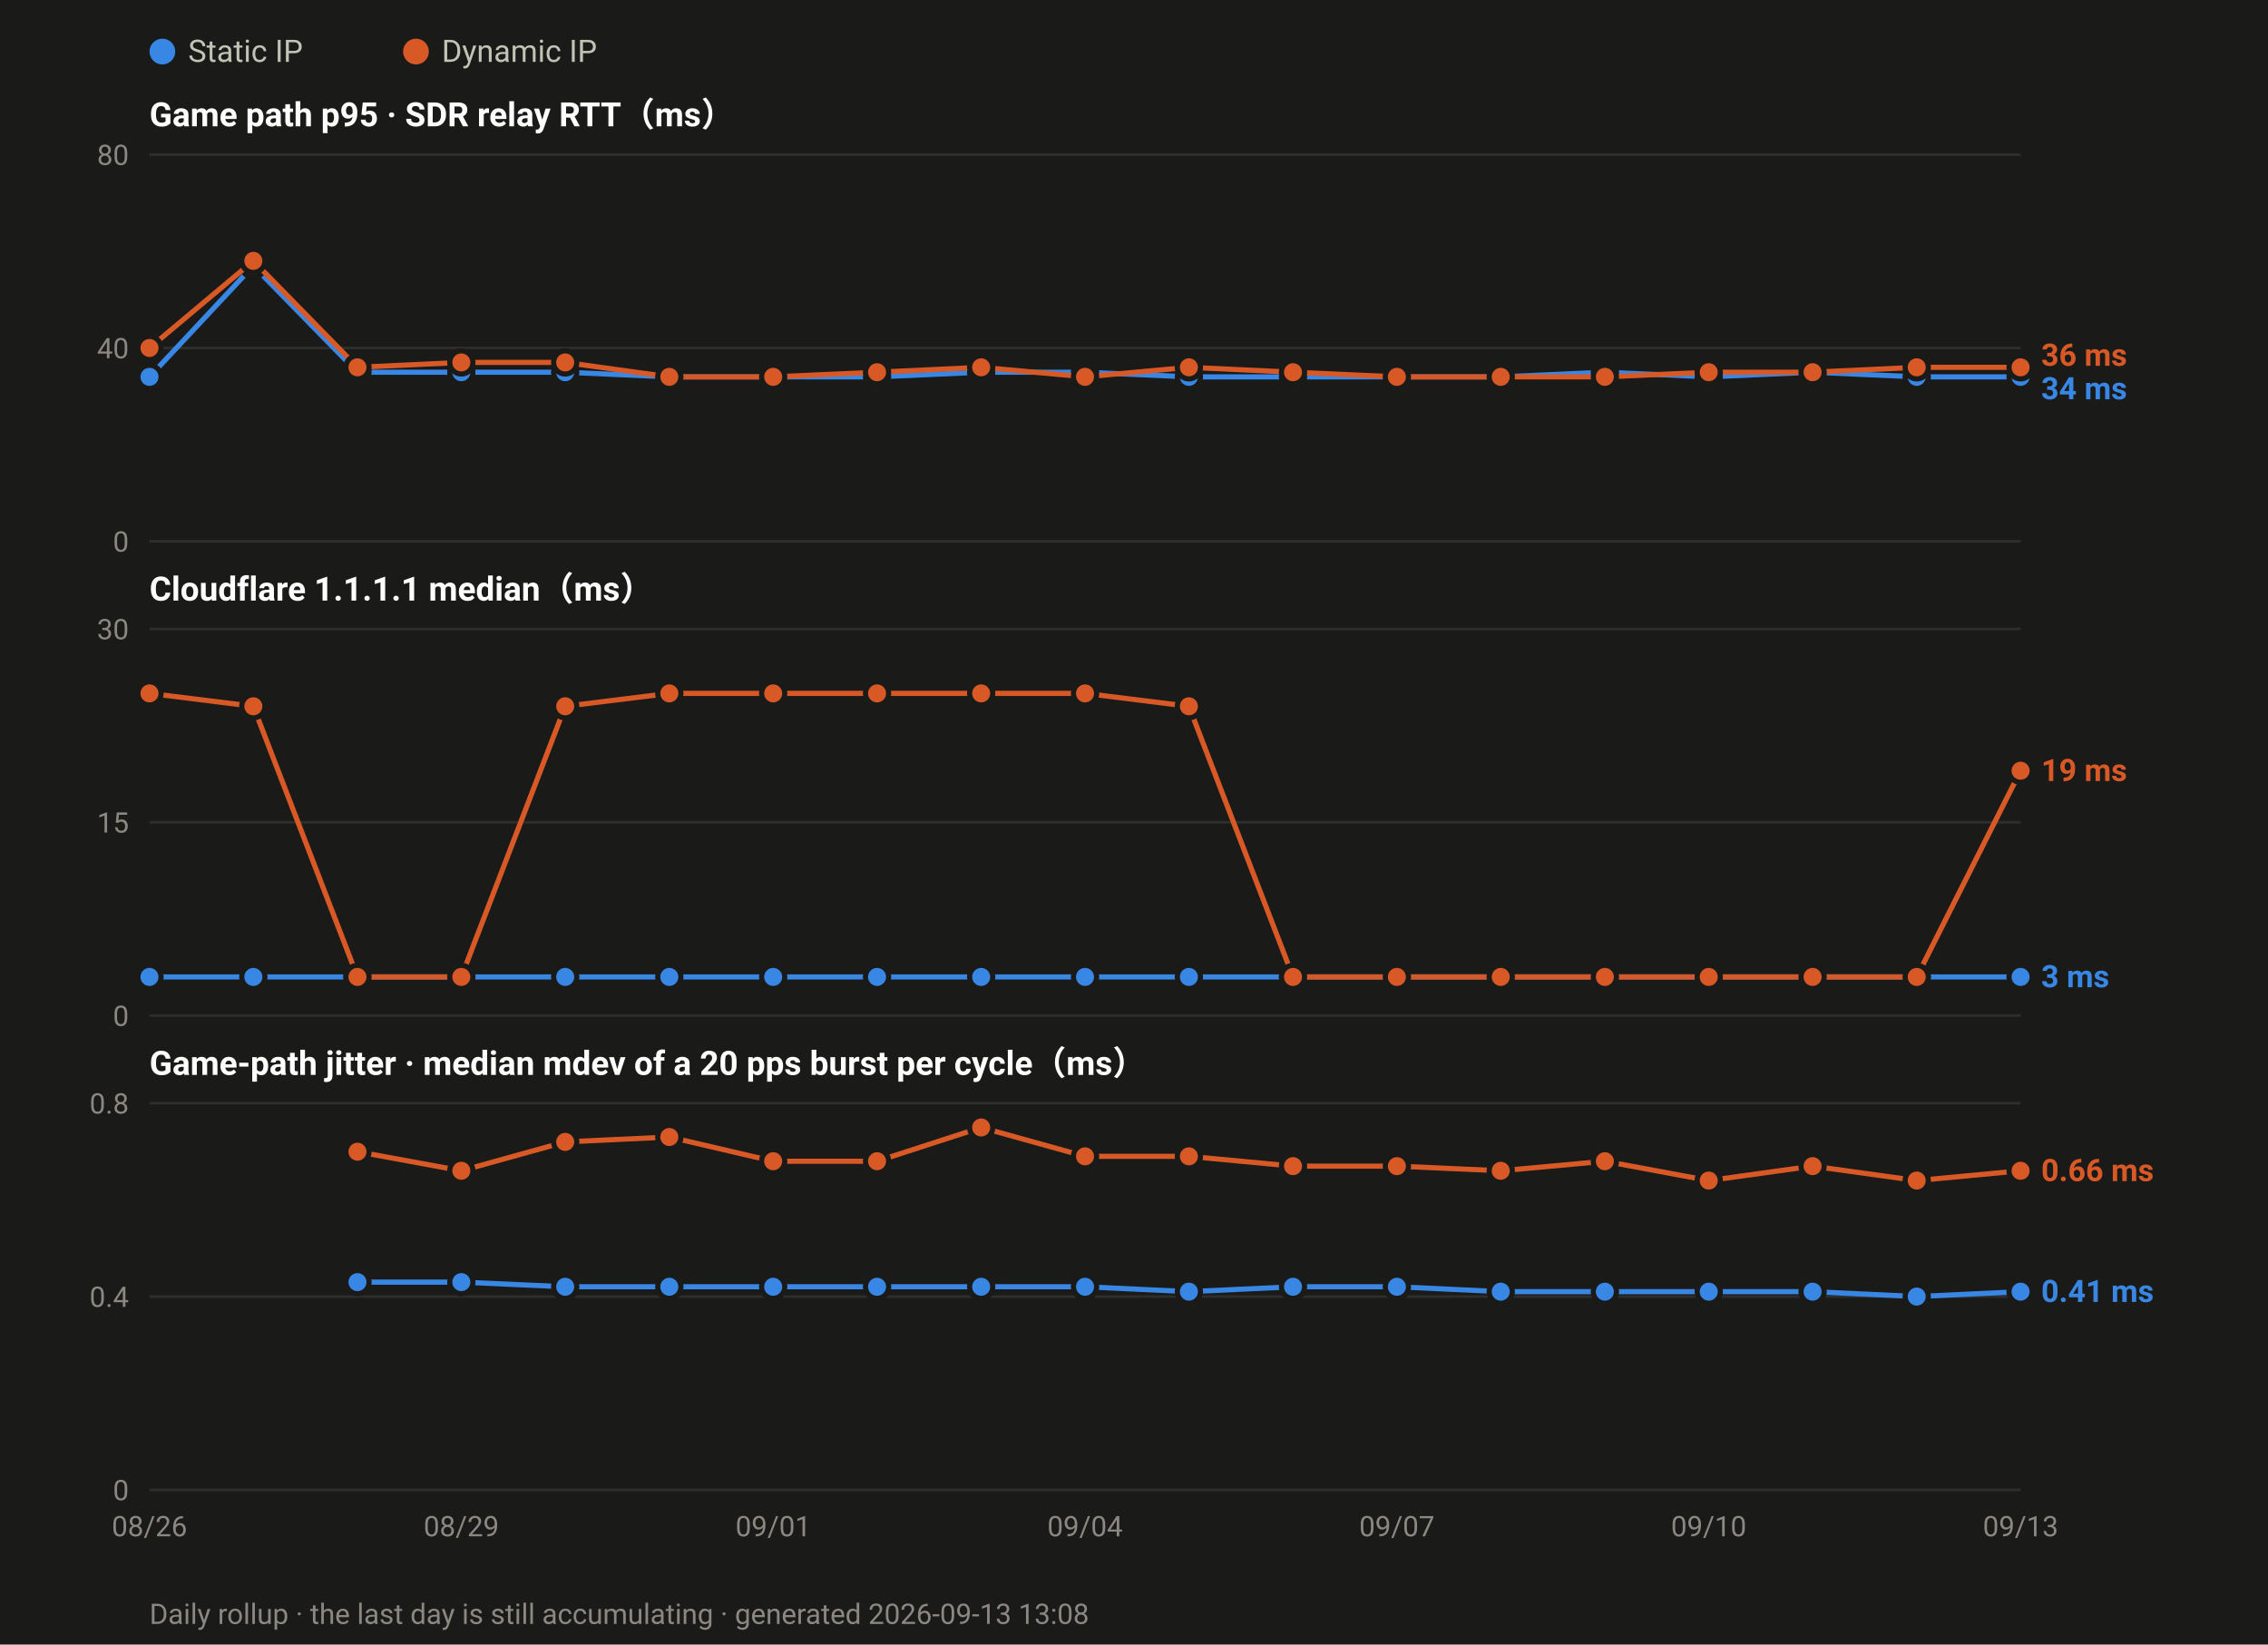
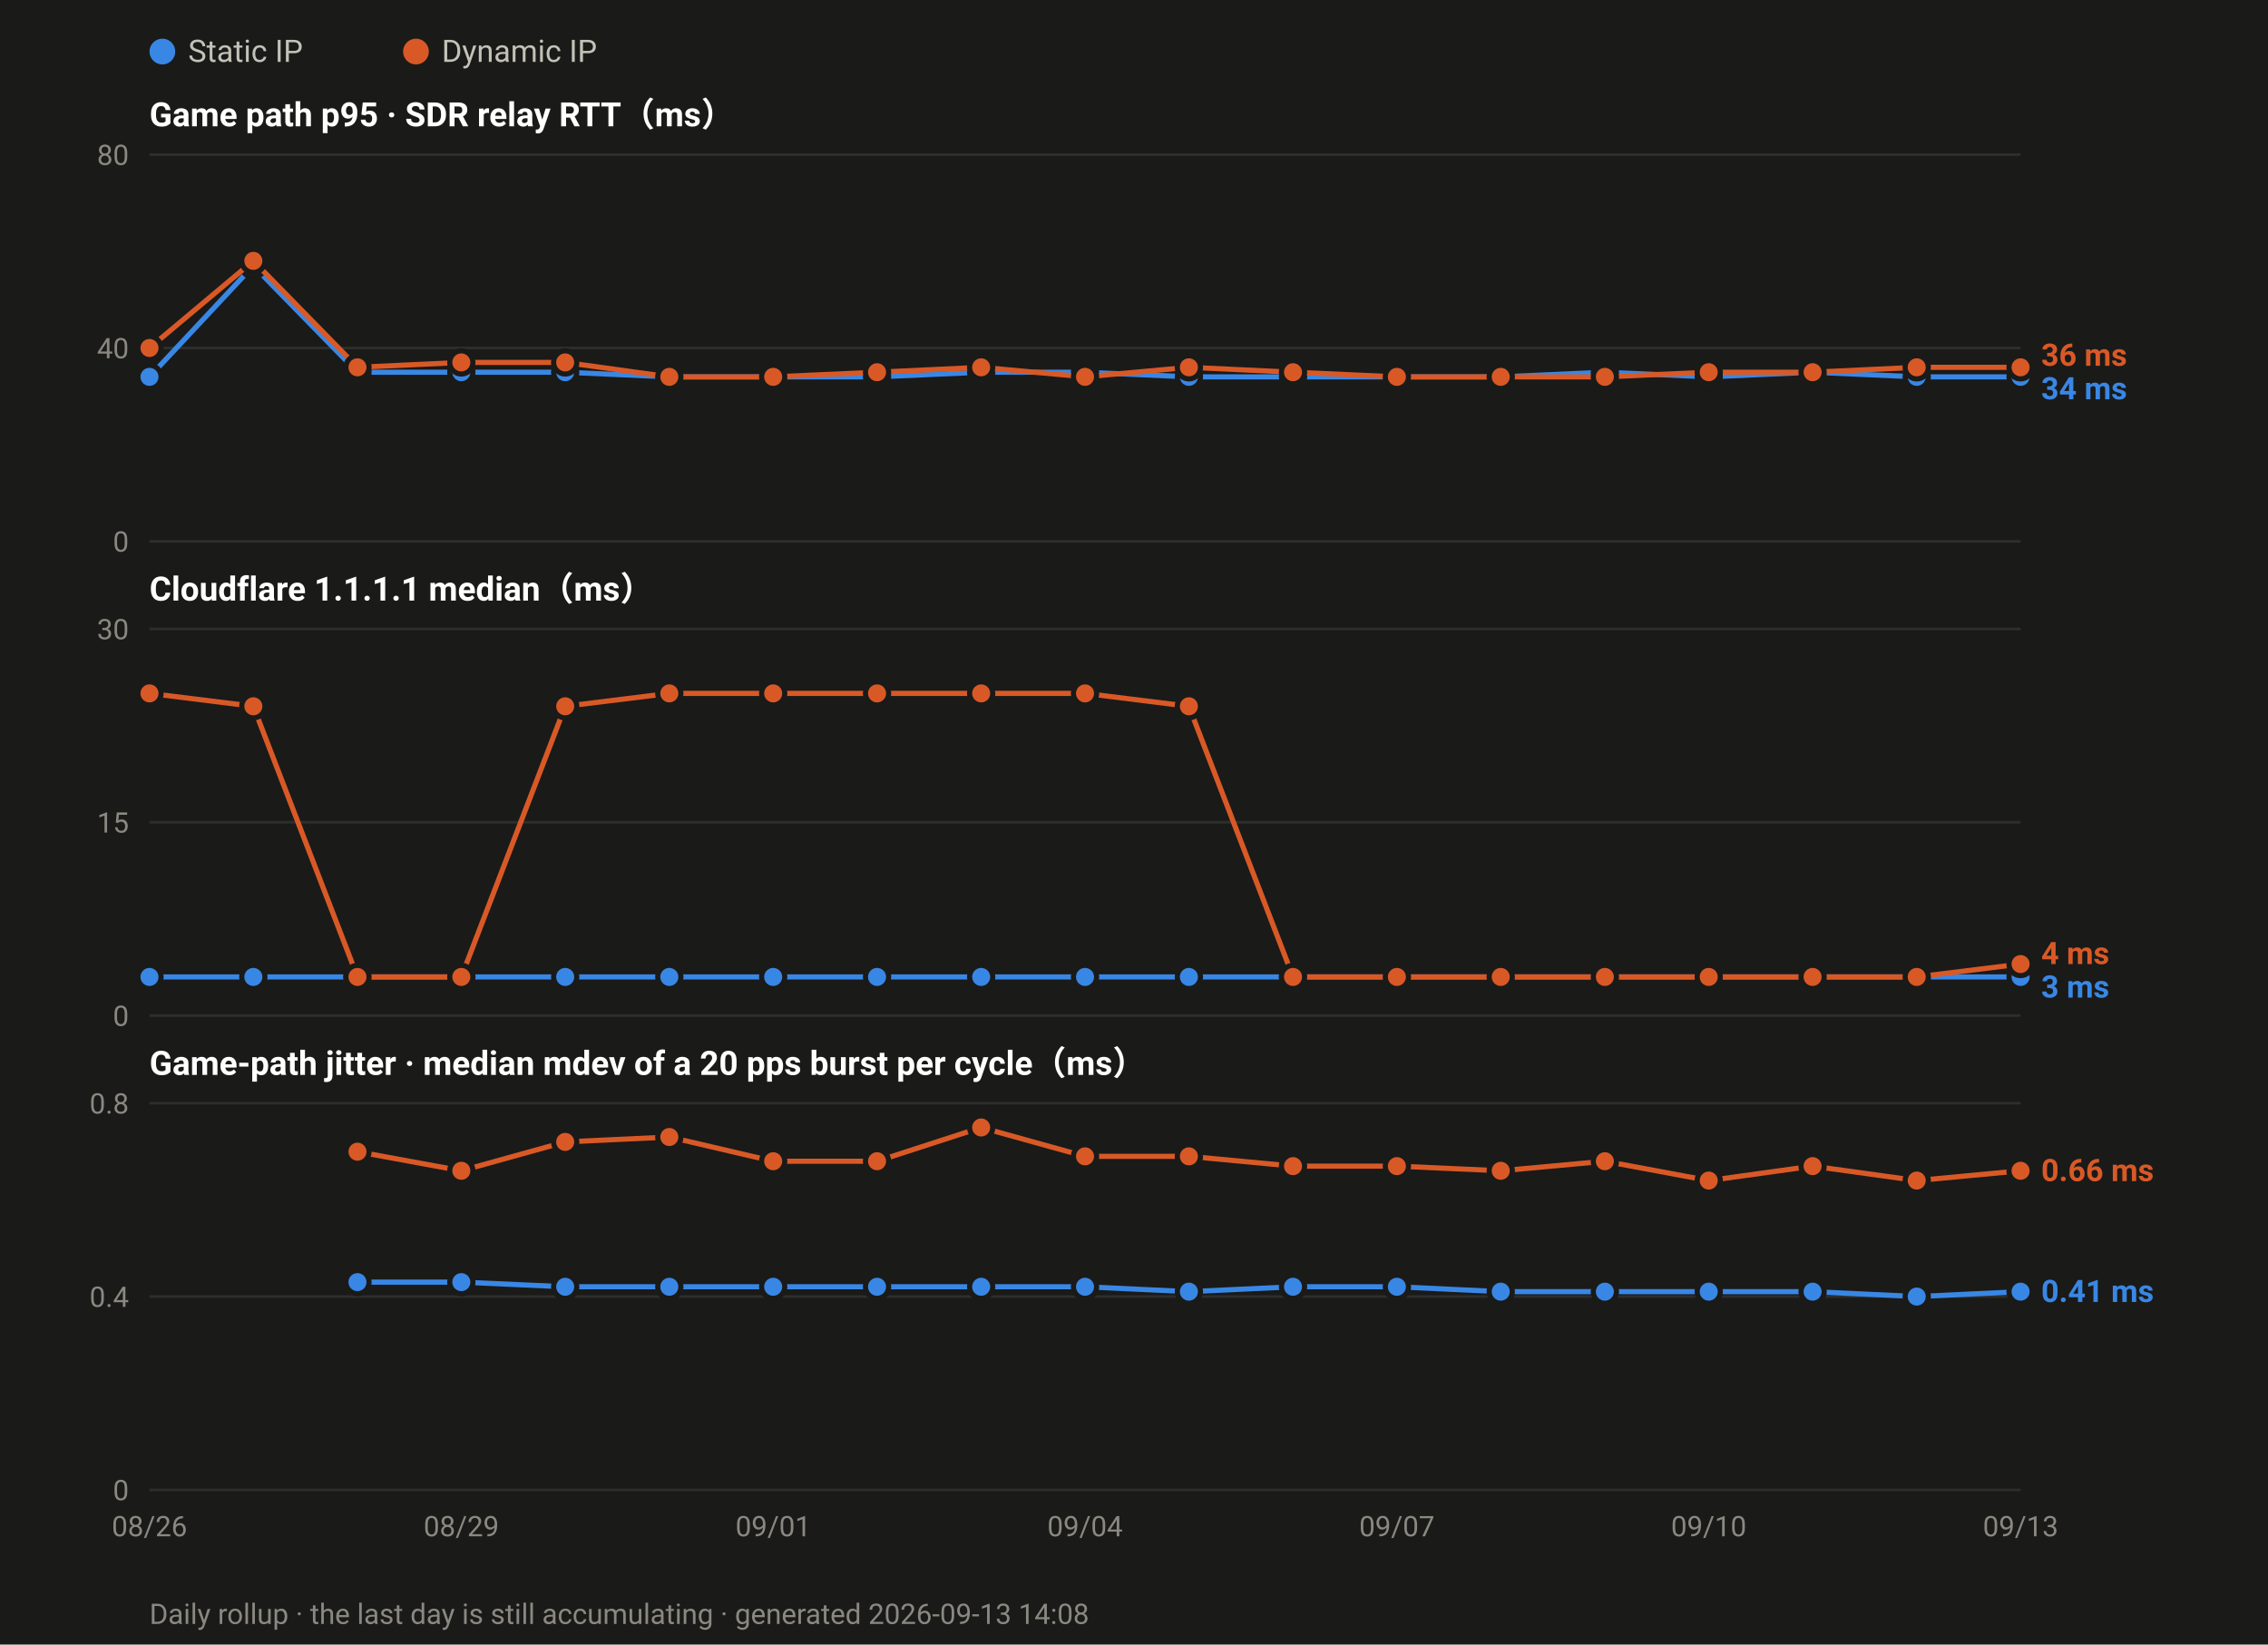
<svg xmlns="http://www.w3.org/2000/svg" width="880" height="638" viewBox="0 0 880 638" font-family="ui-sans-serif,-apple-system,Segoe UI,Roboto,Helvetica,Arial,sans-serif">
  <rect width="880" height="638" fill="#1a1a19" />
  <circle cx="63.0" cy="20" r="5" fill="#3987e5" />
  <text x="73.0" y="24" font-size="12" fill="#c3c2b7">Static IP</text>
  <circle cx="161.4" cy="20" r="5" fill="#d95926" />
  <text x="171.4" y="24" font-size="12" fill="#c3c2b7">Dynamic IP</text>
  <text x="58" y="49.0" font-size="13" font-weight="600" fill="#ffffff">Game path p95 · SDR relay RTT（ms）</text>
  <line x1="58" y1="210.0" x2="784.0" y2="210.0" stroke="#2e2e2c" stroke-width="1" />
  <text x="50" y="214.0" font-size="11" text-anchor="end" fill="#8a8880">0</text>
  <line x1="58" y1="135.0" x2="784.0" y2="135.0" stroke="#2e2e2c" stroke-width="1" />
  <text x="50" y="139.0" font-size="11" text-anchor="end" fill="#8a8880">40</text>
  <line x1="58" y1="60.0" x2="784.0" y2="60.0" stroke="#2e2e2c" stroke-width="1" />
  <text x="50" y="64.0" font-size="11" text-anchor="end" fill="#8a8880">80</text>
  <polyline fill="none" stroke="#3987e5" stroke-width="2" stroke-linejoin="round" points="58.0,146.2 98.3,103.1 138.7,144.4 179.0,144.4 219.3,144.4 259.7,146.2 300.0,146.2 340.3,146.2 380.7,144.4 421.0,144.4 461.3,146.2 501.7,146.2 542.0,146.2 582.3,146.2 622.7,144.4 663.0,146.2 703.3,144.4 743.7,146.2 784.0,146.2" />
  <circle cx="58.0" cy="146.2" r="4.5" fill="#3987e5" stroke="#1a1a19" stroke-width="2" />
  <circle cx="98.3" cy="103.1" r="4.5" fill="#3987e5" stroke="#1a1a19" stroke-width="2" />
  <circle cx="138.7" cy="144.4" r="4.5" fill="#3987e5" stroke="#1a1a19" stroke-width="2" />
  <circle cx="179.0" cy="144.4" r="4.5" fill="#3987e5" stroke="#1a1a19" stroke-width="2" />
  <circle cx="219.3" cy="144.4" r="4.5" fill="#3987e5" stroke="#1a1a19" stroke-width="2" />
  <circle cx="259.7" cy="146.2" r="4.5" fill="#3987e5" stroke="#1a1a19" stroke-width="2" />
  <circle cx="300.0" cy="146.2" r="4.5" fill="#3987e5" stroke="#1a1a19" stroke-width="2" />
  <circle cx="340.3" cy="146.2" r="4.5" fill="#3987e5" stroke="#1a1a19" stroke-width="2" />
  <circle cx="380.7" cy="144.4" r="4.5" fill="#3987e5" stroke="#1a1a19" stroke-width="2" />
  <circle cx="421.0" cy="144.4" r="4.5" fill="#3987e5" stroke="#1a1a19" stroke-width="2" />
  <circle cx="461.3" cy="146.2" r="4.5" fill="#3987e5" stroke="#1a1a19" stroke-width="2" />
  <circle cx="501.7" cy="146.2" r="4.5" fill="#3987e5" stroke="#1a1a19" stroke-width="2" />
  <circle cx="542.0" cy="146.2" r="4.5" fill="#3987e5" stroke="#1a1a19" stroke-width="2" />
  <circle cx="582.3" cy="146.2" r="4.5" fill="#3987e5" stroke="#1a1a19" stroke-width="2" />
  <circle cx="622.7" cy="144.4" r="4.5" fill="#3987e5" stroke="#1a1a19" stroke-width="2" />
  <circle cx="663.0" cy="146.2" r="4.5" fill="#3987e5" stroke="#1a1a19" stroke-width="2" />
  <circle cx="703.3" cy="144.4" r="4.5" fill="#3987e5" stroke="#1a1a19" stroke-width="2" />
  <circle cx="743.7" cy="146.2" r="4.5" fill="#3987e5" stroke="#1a1a19" stroke-width="2" />
  <circle cx="784.0" cy="146.2" r="4.5" fill="#3987e5" stroke="#1a1a19" stroke-width="2" />
  <polyline fill="none" stroke="#d95926" stroke-width="2" stroke-linejoin="round" points="58.0,135.0 98.3,101.2 138.7,142.5 179.0,140.6 219.3,140.6 259.7,146.2 300.0,146.2 340.3,144.4 380.7,142.5 421.0,146.2 461.3,142.5 501.7,144.4 542.0,146.2 582.3,146.2 622.7,146.2 663.0,144.4 703.3,144.4 743.7,142.5 784.0,142.5" />
  <circle cx="58.0" cy="135.0" r="4.5" fill="#d95926" stroke="#1a1a19" stroke-width="2" />
  <circle cx="98.3" cy="101.2" r="4.5" fill="#d95926" stroke="#1a1a19" stroke-width="2" />
  <circle cx="138.7" cy="142.5" r="4.5" fill="#d95926" stroke="#1a1a19" stroke-width="2" />
  <circle cx="179.0" cy="140.6" r="4.5" fill="#d95926" stroke="#1a1a19" stroke-width="2" />
  <circle cx="219.3" cy="140.6" r="4.5" fill="#d95926" stroke="#1a1a19" stroke-width="2" />
  <circle cx="259.7" cy="146.2" r="4.5" fill="#d95926" stroke="#1a1a19" stroke-width="2" />
  <circle cx="300.0" cy="146.2" r="4.5" fill="#d95926" stroke="#1a1a19" stroke-width="2" />
  <circle cx="340.3" cy="144.4" r="4.5" fill="#d95926" stroke="#1a1a19" stroke-width="2" />
  <circle cx="380.7" cy="142.5" r="4.5" fill="#d95926" stroke="#1a1a19" stroke-width="2" />
  <circle cx="421.0" cy="146.2" r="4.5" fill="#d95926" stroke="#1a1a19" stroke-width="2" />
  <circle cx="461.3" cy="142.5" r="4.5" fill="#d95926" stroke="#1a1a19" stroke-width="2" />
  <circle cx="501.7" cy="144.4" r="4.5" fill="#d95926" stroke="#1a1a19" stroke-width="2" />
  <circle cx="542.0" cy="146.2" r="4.5" fill="#d95926" stroke="#1a1a19" stroke-width="2" />
  <circle cx="582.3" cy="146.2" r="4.5" fill="#d95926" stroke="#1a1a19" stroke-width="2" />
  <circle cx="622.7" cy="146.2" r="4.5" fill="#d95926" stroke="#1a1a19" stroke-width="2" />
  <circle cx="663.0" cy="144.4" r="4.5" fill="#d95926" stroke="#1a1a19" stroke-width="2" />
  <circle cx="703.3" cy="144.4" r="4.5" fill="#d95926" stroke="#1a1a19" stroke-width="2" />
  <circle cx="743.7" cy="142.5" r="4.5" fill="#d95926" stroke="#1a1a19" stroke-width="2" />
  <circle cx="784.0" cy="142.5" r="4.5" fill="#d95926" stroke="#1a1a19" stroke-width="2" />
  <text x="792.0" y="141.9" font-size="12" font-weight="600" fill="#d95926">36 ms</text>
  <text x="792.0" y="154.9" font-size="12" font-weight="600" fill="#3987e5">34 ms</text>
  <text x="58" y="233.0" font-size="13" font-weight="600" fill="#ffffff">Cloudflare 1.1.1.1 median（ms）</text>
  <line x1="58" y1="394.0" x2="784.0" y2="394.0" stroke="#2e2e2c" stroke-width="1" />
  <text x="50" y="398.0" font-size="11" text-anchor="end" fill="#8a8880">0</text>
  <line x1="58" y1="319.0" x2="784.0" y2="319.0" stroke="#2e2e2c" stroke-width="1" />
  <text x="50" y="323.0" font-size="11" text-anchor="end" fill="#8a8880">15</text>
  <line x1="58" y1="244.0" x2="784.0" y2="244.0" stroke="#2e2e2c" stroke-width="1" />
  <text x="50" y="248.0" font-size="11" text-anchor="end" fill="#8a8880">30</text>
  <polyline fill="none" stroke="#3987e5" stroke-width="2" stroke-linejoin="round" points="58.0,379.0 98.3,379.0 138.7,379.0 179.0,379.0 219.3,379.0 259.7,379.0 300.0,379.0 340.3,379.0 380.7,379.0 421.0,379.0 461.3,379.0 501.7,379.0 542.0,379.0 582.3,379.0 622.7,379.0 663.0,379.0 703.3,379.0 743.7,379.0 784.0,379.0" />
  <circle cx="58.0" cy="379.0" r="4.5" fill="#3987e5" stroke="#1a1a19" stroke-width="2" />
  <circle cx="98.3" cy="379.0" r="4.5" fill="#3987e5" stroke="#1a1a19" stroke-width="2" />
  <circle cx="138.7" cy="379.0" r="4.5" fill="#3987e5" stroke="#1a1a19" stroke-width="2" />
  <circle cx="179.0" cy="379.0" r="4.5" fill="#3987e5" stroke="#1a1a19" stroke-width="2" />
  <circle cx="219.3" cy="379.0" r="4.5" fill="#3987e5" stroke="#1a1a19" stroke-width="2" />
  <circle cx="259.7" cy="379.0" r="4.5" fill="#3987e5" stroke="#1a1a19" stroke-width="2" />
  <circle cx="300.0" cy="379.0" r="4.5" fill="#3987e5" stroke="#1a1a19" stroke-width="2" />
  <circle cx="340.3" cy="379.0" r="4.5" fill="#3987e5" stroke="#1a1a19" stroke-width="2" />
  <circle cx="380.7" cy="379.0" r="4.5" fill="#3987e5" stroke="#1a1a19" stroke-width="2" />
  <circle cx="421.0" cy="379.0" r="4.5" fill="#3987e5" stroke="#1a1a19" stroke-width="2" />
  <circle cx="461.3" cy="379.0" r="4.5" fill="#3987e5" stroke="#1a1a19" stroke-width="2" />
  <circle cx="501.7" cy="379.0" r="4.5" fill="#3987e5" stroke="#1a1a19" stroke-width="2" />
  <circle cx="542.0" cy="379.0" r="4.5" fill="#3987e5" stroke="#1a1a19" stroke-width="2" />
  <circle cx="582.3" cy="379.0" r="4.5" fill="#3987e5" stroke="#1a1a19" stroke-width="2" />
  <circle cx="622.7" cy="379.0" r="4.5" fill="#3987e5" stroke="#1a1a19" stroke-width="2" />
  <circle cx="663.0" cy="379.0" r="4.5" fill="#3987e5" stroke="#1a1a19" stroke-width="2" />
  <circle cx="703.3" cy="379.0" r="4.5" fill="#3987e5" stroke="#1a1a19" stroke-width="2" />
  <circle cx="743.7" cy="379.0" r="4.5" fill="#3987e5" stroke="#1a1a19" stroke-width="2" />
  <circle cx="784.0" cy="379.0" r="4.5" fill="#3987e5" stroke="#1a1a19" stroke-width="2" />
-   <polyline fill="none" stroke="#d95926" stroke-width="2" stroke-linejoin="round" points="58.0,269.0 98.3,274.0 138.7,379.0 179.0,379.0 219.3,274.0 259.7,269.0 300.0,269.0 340.3,269.0 380.7,269.0 421.0,269.0 461.3,274.0 501.7,379.0 542.0,379.0 582.3,379.0 622.7,379.0 663.0,379.0 703.3,379.0 743.7,379.0 784.0,299.0" />
+   <polyline fill="none" stroke="#d95926" stroke-width="2" stroke-linejoin="round" points="58.0,269.0 98.3,274.0 138.7,379.0 179.0,379.0 219.3,274.0 259.7,269.0 300.0,269.0 340.3,269.0 380.7,269.0 421.0,269.0 461.3,274.0 501.7,379.0 542.0,379.0 582.3,379.0 622.7,379.0 663.0,379.0 703.3,379.0 743.7,379.0 784.0,374.0" />
  <circle cx="58.0" cy="269.0" r="4.5" fill="#d95926" stroke="#1a1a19" stroke-width="2" />
  <circle cx="98.3" cy="274.0" r="4.5" fill="#d95926" stroke="#1a1a19" stroke-width="2" />
  <circle cx="138.7" cy="379.0" r="4.5" fill="#d95926" stroke="#1a1a19" stroke-width="2" />
  <circle cx="179.0" cy="379.0" r="4.5" fill="#d95926" stroke="#1a1a19" stroke-width="2" />
  <circle cx="219.3" cy="274.0" r="4.5" fill="#d95926" stroke="#1a1a19" stroke-width="2" />
  <circle cx="259.7" cy="269.0" r="4.5" fill="#d95926" stroke="#1a1a19" stroke-width="2" />
  <circle cx="300.0" cy="269.0" r="4.5" fill="#d95926" stroke="#1a1a19" stroke-width="2" />
  <circle cx="340.3" cy="269.0" r="4.5" fill="#d95926" stroke="#1a1a19" stroke-width="2" />
  <circle cx="380.7" cy="269.0" r="4.5" fill="#d95926" stroke="#1a1a19" stroke-width="2" />
  <circle cx="421.0" cy="269.0" r="4.5" fill="#d95926" stroke="#1a1a19" stroke-width="2" />
  <circle cx="461.3" cy="274.0" r="4.5" fill="#d95926" stroke="#1a1a19" stroke-width="2" />
  <circle cx="501.7" cy="379.0" r="4.5" fill="#d95926" stroke="#1a1a19" stroke-width="2" />
  <circle cx="542.0" cy="379.0" r="4.5" fill="#d95926" stroke="#1a1a19" stroke-width="2" />
  <circle cx="582.3" cy="379.0" r="4.5" fill="#d95926" stroke="#1a1a19" stroke-width="2" />
  <circle cx="622.7" cy="379.0" r="4.5" fill="#d95926" stroke="#1a1a19" stroke-width="2" />
  <circle cx="663.0" cy="379.0" r="4.5" fill="#d95926" stroke="#1a1a19" stroke-width="2" />
  <circle cx="703.3" cy="379.0" r="4.5" fill="#d95926" stroke="#1a1a19" stroke-width="2" />
  <circle cx="743.7" cy="379.0" r="4.5" fill="#d95926" stroke="#1a1a19" stroke-width="2" />
-   <circle cx="784.0" cy="299.0" r="4.5" fill="#d95926" stroke="#1a1a19" stroke-width="2" />
-   <text x="792.0" y="303.0" font-size="12" font-weight="600" fill="#d95926">19 ms</text>
-   <text x="792.0" y="383.0" font-size="12" font-weight="600" fill="#3987e5">3 ms</text>
+   <circle cx="784.0" cy="374.0" r="4.5" fill="#d95926" stroke="#1a1a19" stroke-width="2" />
+   <text x="792.0" y="374.0" font-size="12" font-weight="600" fill="#d95926">4 ms</text>
+   <text x="792.0" y="387.0" font-size="12" font-weight="600" fill="#3987e5">3 ms</text>
  <text x="58" y="417.0" font-size="13" font-weight="600" fill="#ffffff">Game-path jitter · median mdev of a 20 pps burst per cycle（ms）</text>
  <line x1="58" y1="578.0" x2="784.0" y2="578.0" stroke="#2e2e2c" stroke-width="1" />
  <text x="50" y="582.0" font-size="11" text-anchor="end" fill="#8a8880">0</text>
  <line x1="58" y1="503.0" x2="784.0" y2="503.0" stroke="#2e2e2c" stroke-width="1" />
  <text x="50" y="507.0" font-size="11" text-anchor="end" fill="#8a8880">0.4</text>
  <line x1="58" y1="428.0" x2="784.0" y2="428.0" stroke="#2e2e2c" stroke-width="1" />
  <text x="50" y="432.0" font-size="11" text-anchor="end" fill="#8a8880">0.8</text>
  <polyline fill="none" stroke="#3987e5" stroke-width="2" stroke-linejoin="round" points="138.7,497.4 179.0,497.4 219.3,499.2 259.7,499.2 300.0,499.2 340.3,499.2 380.7,499.2 421.0,499.2 461.3,501.1 501.7,499.2 542.0,499.2 582.3,501.1 622.7,501.1 663.0,501.1 703.3,501.1 743.7,503.0 784.0,501.1" />
  <circle cx="138.7" cy="497.4" r="4.5" fill="#3987e5" stroke="#1a1a19" stroke-width="2" />
  <circle cx="179.0" cy="497.4" r="4.5" fill="#3987e5" stroke="#1a1a19" stroke-width="2" />
  <circle cx="219.3" cy="499.2" r="4.5" fill="#3987e5" stroke="#1a1a19" stroke-width="2" />
  <circle cx="259.7" cy="499.2" r="4.5" fill="#3987e5" stroke="#1a1a19" stroke-width="2" />
  <circle cx="300.0" cy="499.2" r="4.5" fill="#3987e5" stroke="#1a1a19" stroke-width="2" />
  <circle cx="340.3" cy="499.2" r="4.5" fill="#3987e5" stroke="#1a1a19" stroke-width="2" />
  <circle cx="380.7" cy="499.2" r="4.5" fill="#3987e5" stroke="#1a1a19" stroke-width="2" />
  <circle cx="421.0" cy="499.2" r="4.5" fill="#3987e5" stroke="#1a1a19" stroke-width="2" />
  <circle cx="461.3" cy="501.1" r="4.5" fill="#3987e5" stroke="#1a1a19" stroke-width="2" />
  <circle cx="501.7" cy="499.2" r="4.5" fill="#3987e5" stroke="#1a1a19" stroke-width="2" />
  <circle cx="542.0" cy="499.2" r="4.5" fill="#3987e5" stroke="#1a1a19" stroke-width="2" />
  <circle cx="582.3" cy="501.1" r="4.5" fill="#3987e5" stroke="#1a1a19" stroke-width="2" />
  <circle cx="622.7" cy="501.1" r="4.5" fill="#3987e5" stroke="#1a1a19" stroke-width="2" />
  <circle cx="663.0" cy="501.1" r="4.5" fill="#3987e5" stroke="#1a1a19" stroke-width="2" />
  <circle cx="703.3" cy="501.1" r="4.5" fill="#3987e5" stroke="#1a1a19" stroke-width="2" />
  <circle cx="743.7" cy="503.0" r="4.5" fill="#3987e5" stroke="#1a1a19" stroke-width="2" />
  <circle cx="784.0" cy="501.1" r="4.5" fill="#3987e5" stroke="#1a1a19" stroke-width="2" />
  <polyline fill="none" stroke="#d95926" stroke-width="2" stroke-linejoin="round" points="138.7,446.8 179.0,454.2 219.3,443.0 259.7,441.1 300.0,450.5 340.3,450.5 380.7,437.4 421.0,448.6 461.3,448.6 501.7,452.4 542.0,452.4 582.3,454.2 622.7,450.5 663.0,458.0 703.3,452.4 743.7,458.0 784.0,454.2" />
  <circle cx="138.7" cy="446.8" r="4.5" fill="#d95926" stroke="#1a1a19" stroke-width="2" />
  <circle cx="179.0" cy="454.2" r="4.5" fill="#d95926" stroke="#1a1a19" stroke-width="2" />
  <circle cx="219.3" cy="443.0" r="4.5" fill="#d95926" stroke="#1a1a19" stroke-width="2" />
  <circle cx="259.7" cy="441.1" r="4.5" fill="#d95926" stroke="#1a1a19" stroke-width="2" />
  <circle cx="300.0" cy="450.5" r="4.5" fill="#d95926" stroke="#1a1a19" stroke-width="2" />
  <circle cx="340.3" cy="450.5" r="4.5" fill="#d95926" stroke="#1a1a19" stroke-width="2" />
  <circle cx="380.7" cy="437.4" r="4.5" fill="#d95926" stroke="#1a1a19" stroke-width="2" />
  <circle cx="421.0" cy="448.6" r="4.5" fill="#d95926" stroke="#1a1a19" stroke-width="2" />
  <circle cx="461.3" cy="448.6" r="4.5" fill="#d95926" stroke="#1a1a19" stroke-width="2" />
  <circle cx="501.7" cy="452.4" r="4.5" fill="#d95926" stroke="#1a1a19" stroke-width="2" />
  <circle cx="542.0" cy="452.4" r="4.5" fill="#d95926" stroke="#1a1a19" stroke-width="2" />
  <circle cx="582.3" cy="454.2" r="4.5" fill="#d95926" stroke="#1a1a19" stroke-width="2" />
  <circle cx="622.7" cy="450.5" r="4.5" fill="#d95926" stroke="#1a1a19" stroke-width="2" />
  <circle cx="663.0" cy="458.0" r="4.5" fill="#d95926" stroke="#1a1a19" stroke-width="2" />
  <circle cx="703.3" cy="452.4" r="4.5" fill="#d95926" stroke="#1a1a19" stroke-width="2" />
  <circle cx="743.7" cy="458.0" r="4.5" fill="#d95926" stroke="#1a1a19" stroke-width="2" />
  <circle cx="784.0" cy="454.2" r="4.5" fill="#d95926" stroke="#1a1a19" stroke-width="2" />
  <text x="792.0" y="458.2" font-size="12" font-weight="600" fill="#d95926">0.66 ms</text>
  <text x="792.0" y="505.1" font-size="12" font-weight="600" fill="#3987e5">0.41 ms</text>
  <text x="58.0" y="596.0" font-size="11" text-anchor="middle" fill="#8a8880">08/26</text>
  <text x="179.0" y="596.0" font-size="11" text-anchor="middle" fill="#8a8880">08/29</text>
  <text x="300.0" y="596.0" font-size="11" text-anchor="middle" fill="#8a8880">09/01</text>
  <text x="421.0" y="596.0" font-size="11" text-anchor="middle" fill="#8a8880">09/04</text>
  <text x="542.0" y="596.0" font-size="11" text-anchor="middle" fill="#8a8880">09/07</text>
  <text x="663.0" y="596.0" font-size="11" text-anchor="middle" fill="#8a8880">09/10</text>
  <text x="784.0" y="596.0" font-size="11" text-anchor="middle" fill="#8a8880">09/13</text>
-   <text x="58" y="630" font-size="11" fill="#8a8880">Daily rollup · the last day is still accumulating · generated 2026-09-13 13:08</text>
+   <text x="58" y="630" font-size="11" fill="#8a8880">Daily rollup · the last day is still accumulating · generated 2026-09-13 14:08</text>
</svg>
